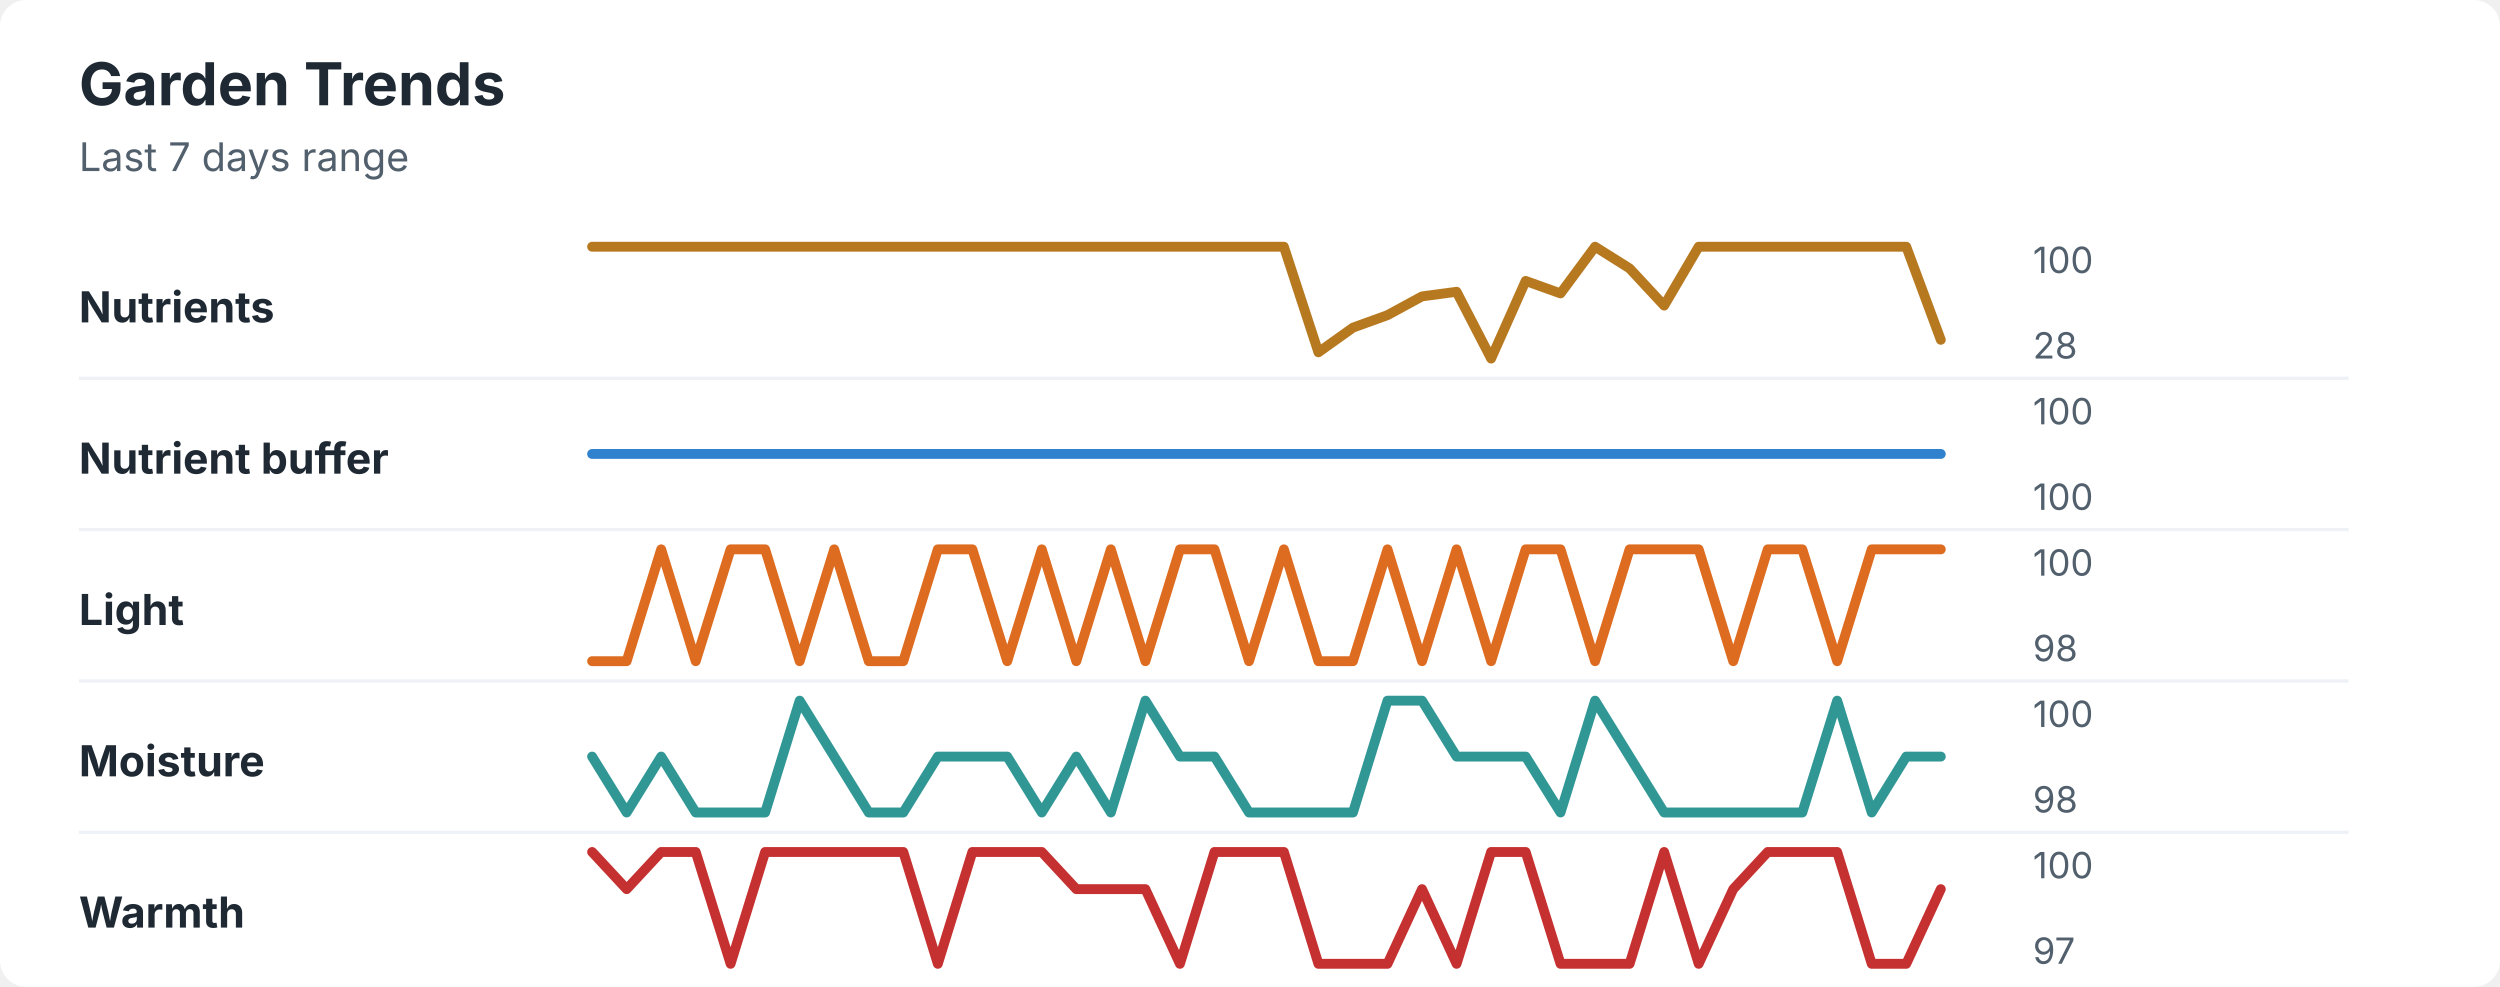
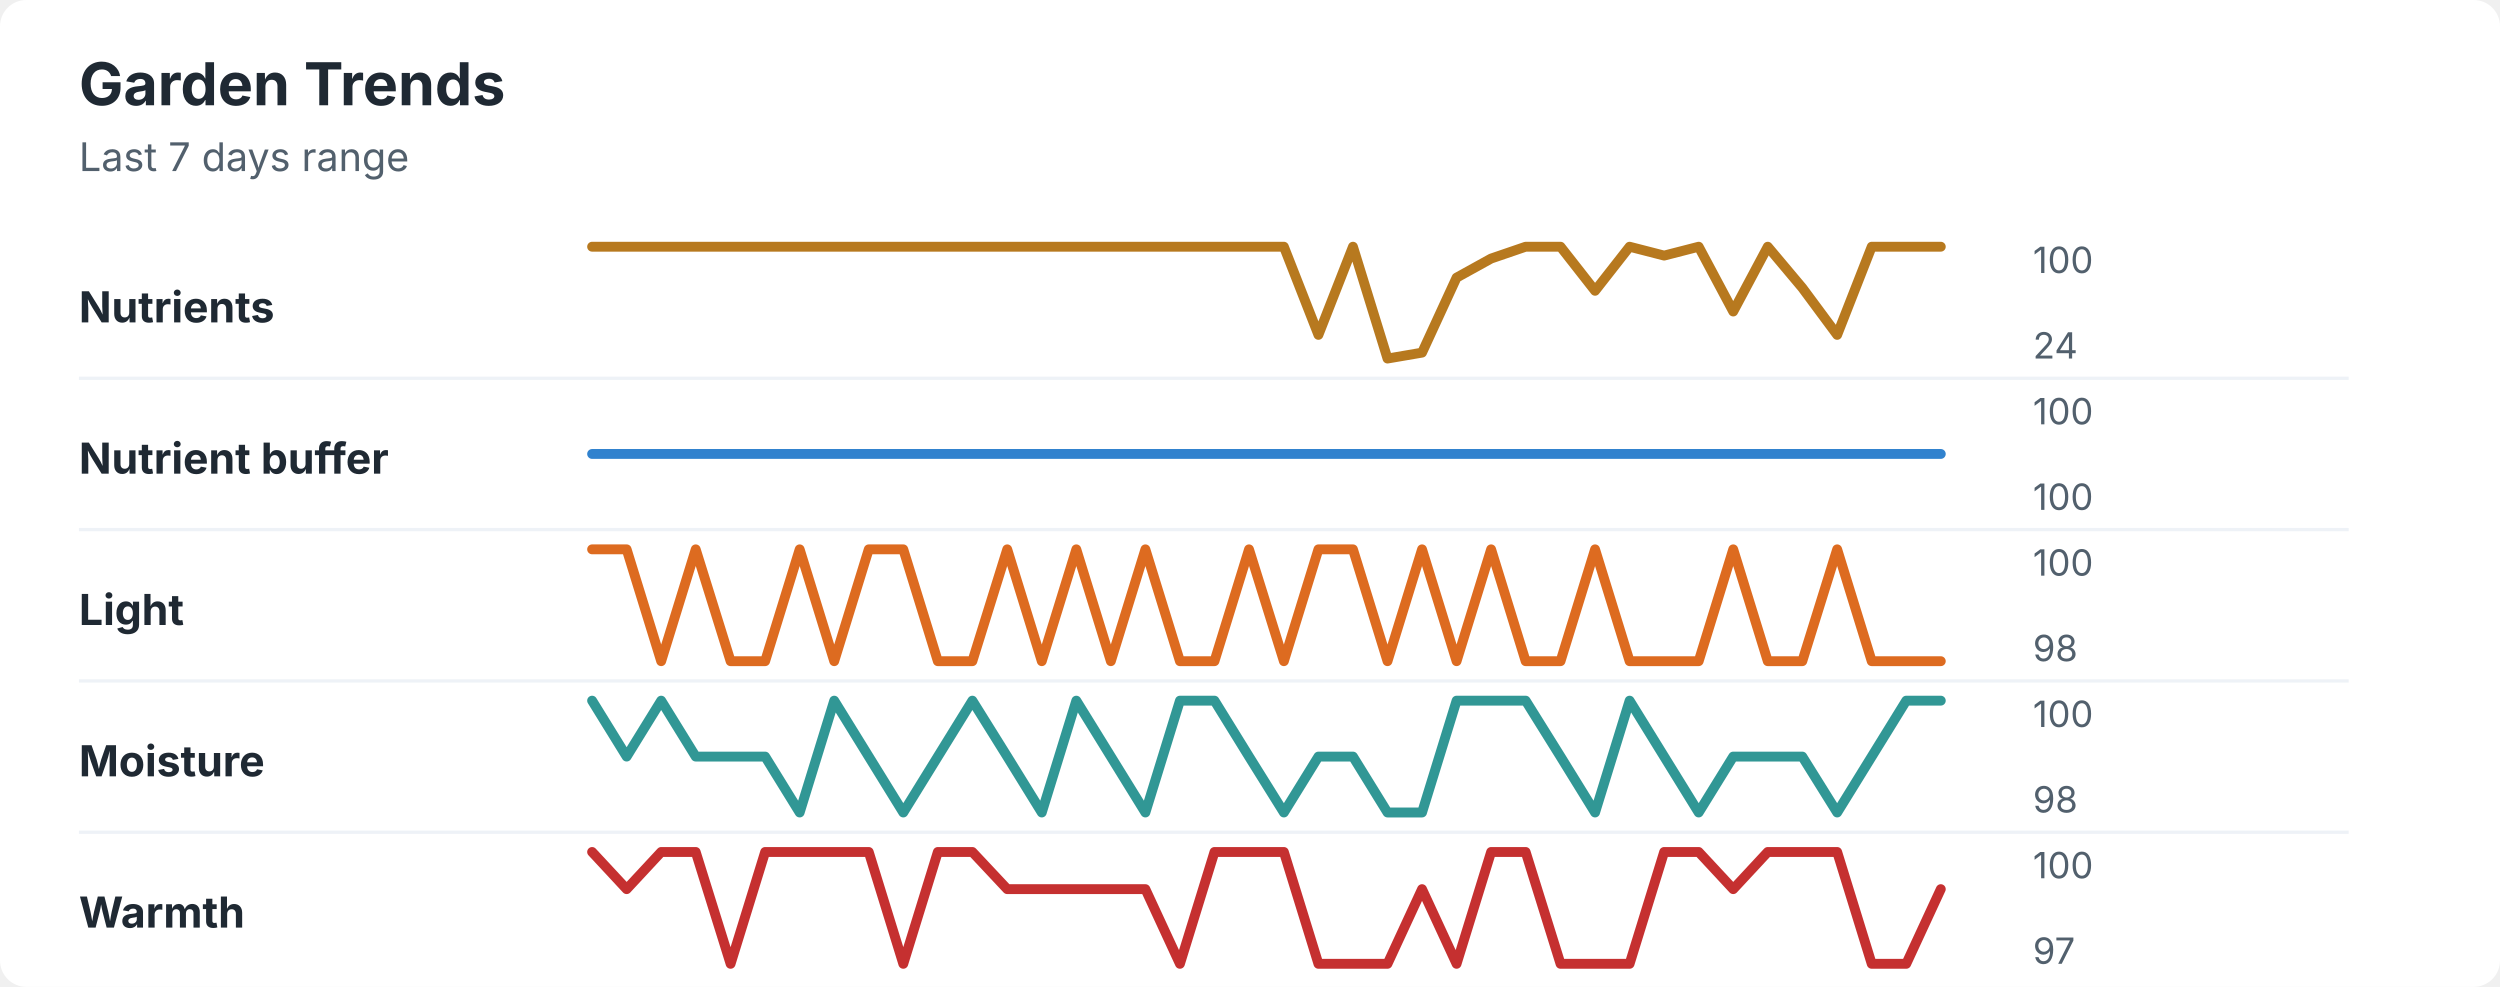
<svg xmlns="http://www.w3.org/2000/svg" width="760" height="300" viewBox="0 0 760 300" role="img" aria-labelledby="title desc">
  <rect width="760" height="300" rx="8" fill="#ffffff" />
  <style>
    text { font-family: -apple-system, BlinkMacSystemFont, "Segoe UI", sans-serif; }
    .title { font-size: 18px; font-weight: 700; fill: #1f2933; }
    .subtitle { font-size: 12px; fill: #52606d; }
    .label { font-size: 13px; font-weight: 650; fill: #1f2933; }
    .axis-value { font-size: 11px; fill: #52606d; }
    .separator { stroke: #eef2f7; stroke-width: 1; }
  </style>
  <text x="24" y="32" class="title">Garden Trends</text>
  <text x="24" y="52" class="subtitle">Last 7 days range</text>
  <text x="24" y="98" class="label">Nutrients</text>
-   <polyline points="180.0,75.0 190.5,75.0 201.0,75.0 211.5,75.0 222.1,75.0 232.6,75.0 243.1,75.0 253.6,75.0 264.1,75.0 274.6,75.0 285.1,75.0 295.6,75.0 306.2,75.0 316.7,75.0 327.2,75.0 337.7,75.0 348.2,75.0 358.7,75.0 369.2,75.0 379.7,75.0 390.3,75.0 400.8,107.1 411.3,99.6 421.8,95.8 432.3,90.1 442.8,88.7 453.3,109.0 463.8,85.4 474.4,89.2 484.9,75.0 495.4,81.6 505.9,92.9 516.4,75.0 526.9,75.0 537.4,75.0 547.9,75.0 558.5,75.0 569.0,75.0 579.5,75.0 590.0,103.3 " fill="none" stroke="#b7791f" stroke-width="3" stroke-linecap="round" stroke-linejoin="round" />
+   <polyline points="180.0,75.0 190.5,75.0 201.0,75.0 211.5,75.0 222.1,75.0 232.6,75.0 243.1,75.0 253.6,75.0 264.1,75.0 274.6,75.0 285.1,75.0 295.6,75.0 306.2,75.0 316.7,75.0 327.2,75.0 337.7,75.0 348.2,75.0 358.7,75.0 369.2,75.0 379.7,75.0 390.3,75.0 400.8,101.8 411.3,75.0 421.8,109.0 432.3,107.2 442.8,84.4 453.3,78.6 463.8,75.0 474.4,75.0 484.9,88.4 495.4,75.0 505.9,77.7 516.4,75.0 526.9,94.7 537.4,75.0 547.9,87.5 558.5,101.8 569.0,75.0 579.5,75.0 590.0,75.0 " fill="none" stroke="#b7791f" stroke-width="3" stroke-linecap="round" stroke-linejoin="round" />
  <text x="618" y="83" class="axis-value">100</text>
-   <text x="618" y="109" class="axis-value">28</text>
+   <text x="618" y="109" class="axis-value">24</text>
  <line x1="24" y1="115.0" x2="714" y2="115.0" class="separator" />
  <text x="24" y="144" class="label">Nutrient buffer</text>
  <polyline points="180.0,138.0 190.5,138.0 201.0,138.0 211.5,138.0 222.1,138.0 232.6,138.0 243.1,138.0 253.6,138.0 264.1,138.0 274.6,138.0 285.1,138.0 295.6,138.0 306.2,138.0 316.7,138.0 327.2,138.0 337.7,138.0 348.2,138.0 358.7,138.0 369.2,138.0 379.7,138.0 390.3,138.0 400.8,138.0 411.3,138.0 421.8,138.0 432.3,138.0 442.8,138.0 453.3,138.0 463.8,138.0 474.4,138.0 484.9,138.0 495.4,138.0 505.9,138.0 516.4,138.0 526.9,138.0 537.4,138.0 547.9,138.0 558.5,138.0 569.0,138.0 579.5,138.0 590.0,138.0 " fill="none" stroke="#3182ce" stroke-width="3" stroke-linecap="round" stroke-linejoin="round" />
  <text x="618" y="129" class="axis-value">100</text>
  <text x="618" y="155" class="axis-value">100</text>
  <line x1="24" y1="161.0" x2="714" y2="161.0" class="separator" />
  <text x="24" y="190" class="label">Light</text>
-   <polyline points="180.0,201.0 190.5,201.0 201.0,167.0 211.5,201.0 222.1,167.0 232.6,167.0 243.1,201.0 253.6,167.0 264.1,201.0 274.6,201.0 285.1,167.0 295.6,167.0 306.2,201.0 316.7,167.0 327.2,201.0 337.7,167.0 348.2,201.0 358.7,167.0 369.2,167.0 379.7,201.0 390.3,167.0 400.8,201.0 411.3,201.0 421.8,167.0 432.3,201.0 442.8,167.0 453.3,201.0 463.8,167.0 474.4,167.0 484.9,201.0 495.4,167.0 505.9,167.0 516.4,167.0 526.9,201.0 537.4,167.0 547.9,167.0 558.5,201.0 569.0,167.0 579.5,167.0 590.0,167.0 " fill="none" stroke="#dd6b20" stroke-width="3" stroke-linecap="round" stroke-linejoin="round" />
+   <polyline points="180.0,167.0 190.5,167.0 201.0,201.0 211.5,167.0 222.1,201.0 232.6,201.0 243.1,167.0 253.6,201.0 264.1,167.0 274.6,167.0 285.1,201.0 295.6,201.0 306.2,167.0 316.7,201.0 327.2,167.0 337.7,201.0 348.2,167.0 358.7,201.0 369.2,201.0 379.7,167.0 390.3,201.0 400.8,167.0 411.3,167.0 421.8,201.0 432.3,167.0 442.8,201.0 453.3,167.0 463.8,201.0 474.4,201.0 484.9,167.0 495.4,201.0 505.9,201.0 516.4,201.0 526.9,167.0 537.4,201.0 547.9,201.0 558.5,167.0 569.0,201.0 579.5,201.0 590.0,201.0 " fill="none" stroke="#dd6b20" stroke-width="3" stroke-linecap="round" stroke-linejoin="round" />
  <text x="618" y="175" class="axis-value">100</text>
  <text x="618" y="201" class="axis-value">98</text>
  <line x1="24" y1="207.0" x2="714" y2="207.0" class="separator" />
  <text x="24" y="236" class="label">Moisture</text>
-   <polyline points="180.0,230.0 190.5,247.0 201.0,230.0 211.5,247.0 222.1,247.0 232.6,247.0 243.1,213.0 253.6,230.0 264.1,247.0 274.6,247.0 285.1,230.0 295.6,230.0 306.2,230.0 316.7,247.0 327.2,230.0 337.7,247.0 348.2,213.0 358.7,230.0 369.2,230.0 379.7,247.0 390.3,247.0 400.8,247.0 411.3,247.0 421.8,213.0 432.3,213.0 442.8,230.0 453.3,230.0 463.8,230.0 474.4,247.0 484.9,213.0 495.4,230.0 505.9,247.0 516.4,247.0 526.9,247.0 537.4,247.0 547.9,247.0 558.5,213.0 569.0,247.0 579.5,230.0 590.0,230.0 " fill="none" stroke="#319795" stroke-width="3" stroke-linecap="round" stroke-linejoin="round" />
+   <polyline points="180.0,213.0 190.5,230.0 201.0,213.0 211.5,230.0 222.1,230.0 232.6,230.0 243.1,247.0 253.6,213.0 264.1,230.0 274.6,247.0 285.1,230.0 295.6,213.0 306.2,230.0 316.7,247.0 327.2,213.0 337.7,230.0 348.2,247.0 358.7,213.0 369.2,213.0 379.7,230.0 390.3,247.0 400.8,230.0 411.3,230.0 421.8,247.0 432.3,247.0 442.8,213.0 453.3,213.0 463.8,213.0 474.4,230.0 484.9,247.0 495.4,213.0 505.9,230.0 516.4,247.0 526.9,230.0 537.4,230.0 547.9,230.0 558.5,247.0 569.0,230.0 579.5,213.0 590.0,213.0 " fill="none" stroke="#319795" stroke-width="3" stroke-linecap="round" stroke-linejoin="round" />
  <text x="618" y="221" class="axis-value">100</text>
  <text x="618" y="247" class="axis-value">98</text>
  <line x1="24" y1="253.0" x2="714" y2="253.0" class="separator" />
  <text x="24" y="282" class="label">Warmth</text>
-   <polyline points="180.0,259.0 190.5,270.3 201.0,259.0 211.5,259.0 222.1,293.0 232.6,259.0 243.1,259.0 253.6,259.0 264.1,259.0 274.6,259.0 285.1,293.0 295.6,259.0 306.2,259.0 316.7,259.0 327.2,270.3 337.7,270.3 348.2,270.3 358.7,293.0 369.2,259.0 379.7,259.0 390.3,259.0 400.8,293.0 411.3,293.0 421.8,293.0 432.3,270.3 442.8,293.0 453.3,259.0 463.8,259.0 474.4,293.0 484.9,293.0 495.4,293.0 505.9,259.0 516.4,293.0 526.9,270.3 537.4,259.0 547.9,259.0 558.5,259.0 569.0,293.0 579.5,293.0 590.0,270.3 " fill="none" stroke="#c53030" stroke-width="3" stroke-linecap="round" stroke-linejoin="round" />
+   <polyline points="180.0,259.0 190.5,270.3 201.0,259.0 211.5,259.0 222.1,293.0 232.6,259.0 243.1,259.0 253.6,259.0 264.1,259.0 274.6,293.0 285.1,259.0 295.6,259.0 306.2,270.3 316.7,270.3 327.2,270.3 337.7,270.3 348.2,270.3 358.7,293.0 369.2,259.0 379.7,259.0 390.3,259.0 400.8,293.0 411.3,293.0 421.8,293.0 432.3,270.3 442.8,293.0 453.3,259.0 463.8,259.0 474.4,293.0 484.9,293.0 495.4,293.0 505.9,259.0 516.4,259.0 526.9,270.3 537.4,259.0 547.9,259.0 558.5,259.0 569.0,293.0 579.5,293.0 590.0,270.3 " fill="none" stroke="#c53030" stroke-width="3" stroke-linecap="round" stroke-linejoin="round" />
  <text x="618" y="267" class="axis-value">100</text>
  <text x="618" y="293" class="axis-value">97</text>
</svg>
